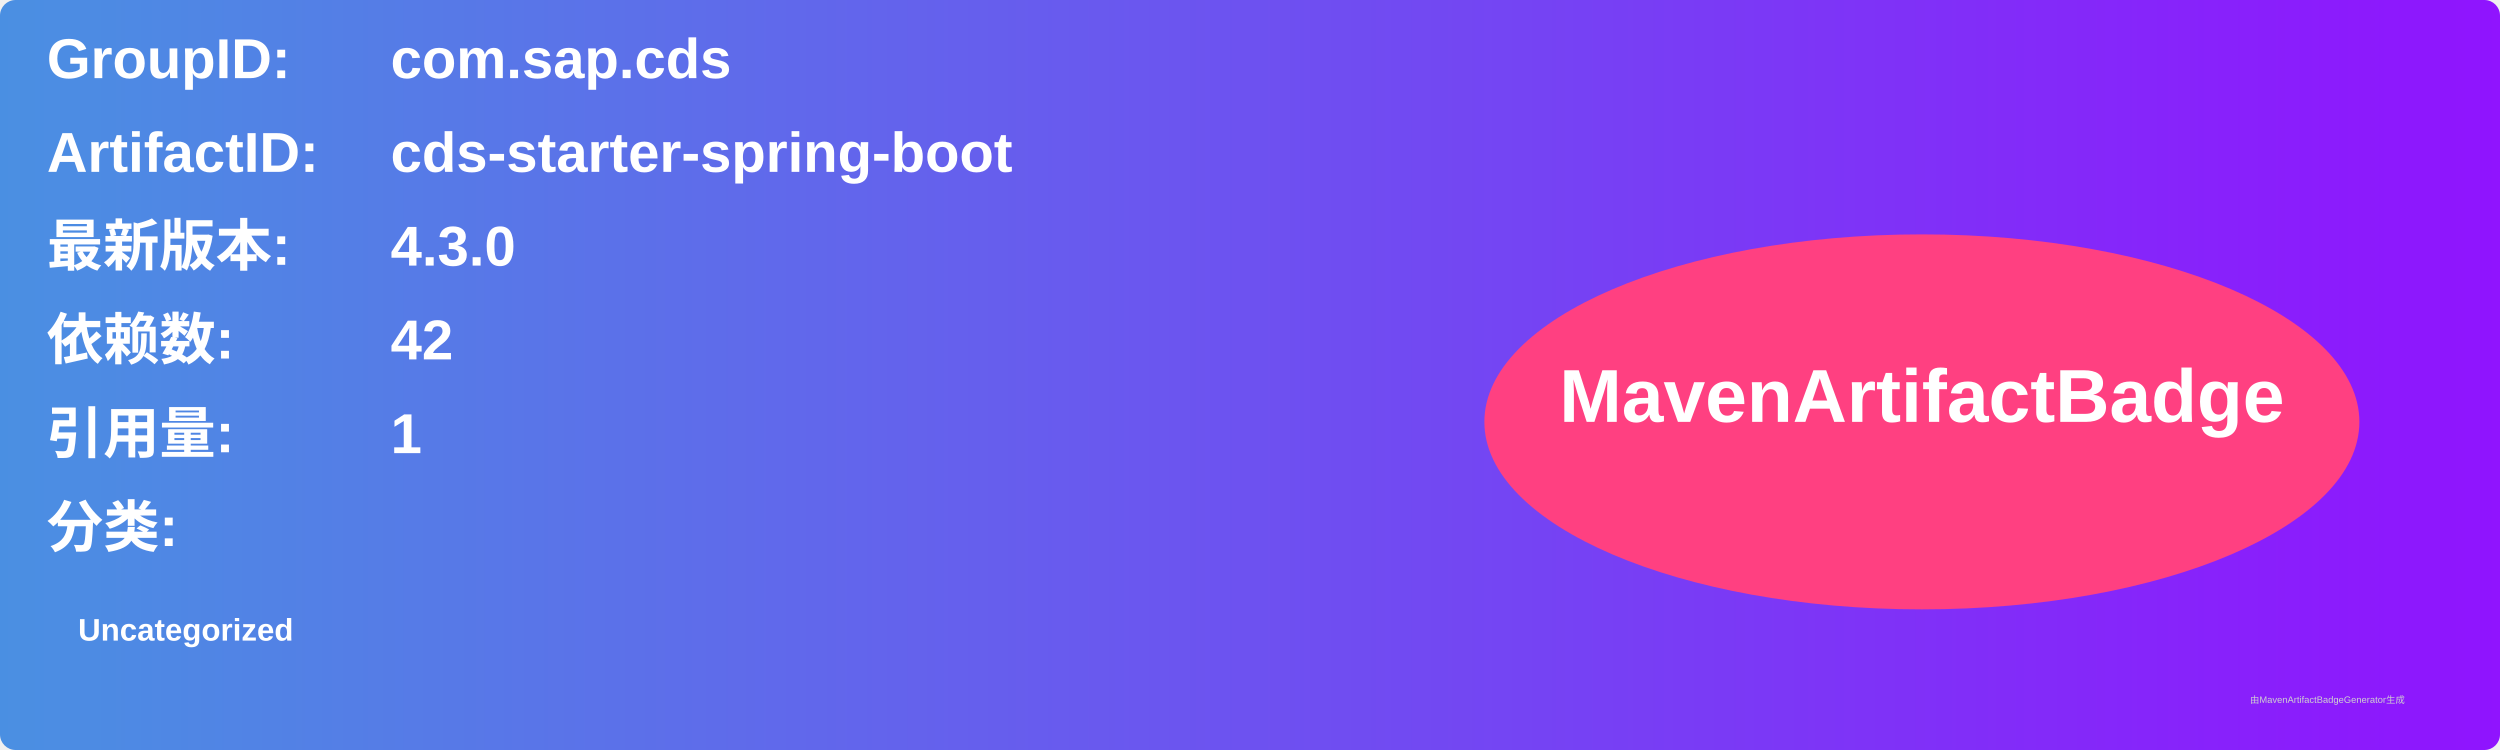
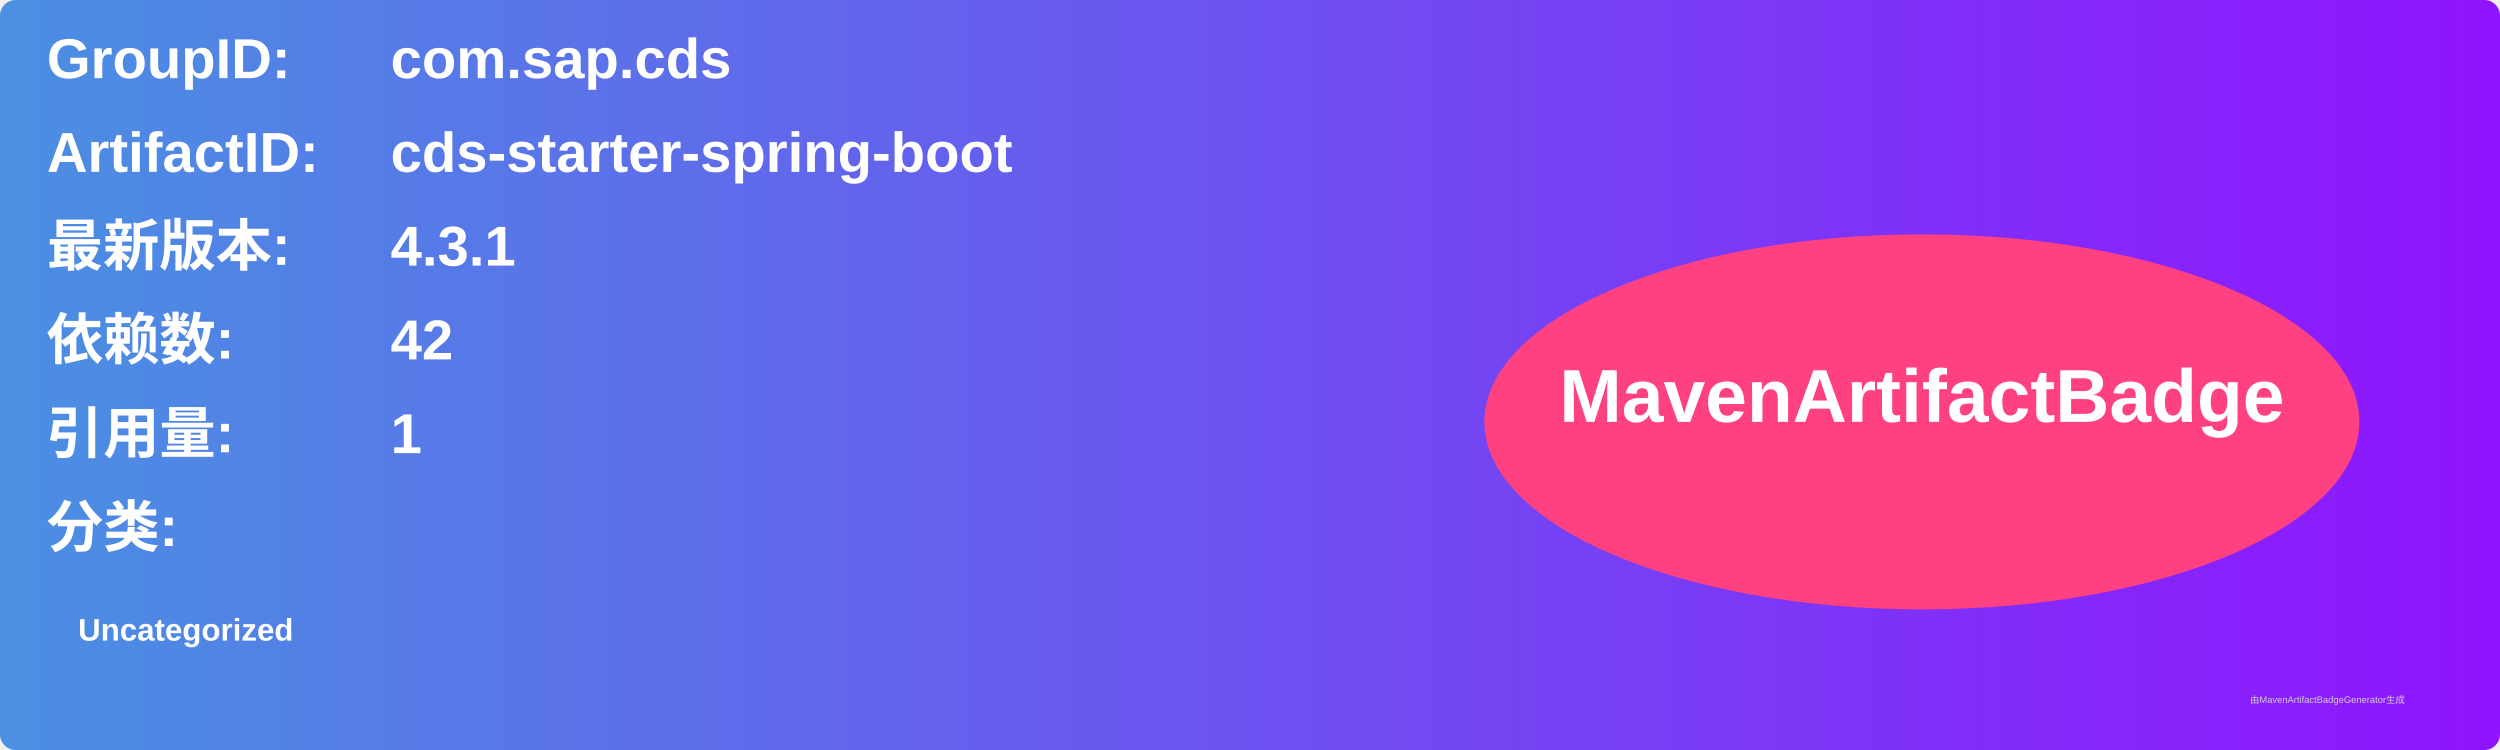
<svg xmlns="http://www.w3.org/2000/svg" width="800" height="240" viewBox="0 0 800 240">
  <linearGradient id="grad" x1="0%" y1="0%" x2="100%" y2="0%">
    <stop offset="0%" stop-color="#4a90e2" />
    <stop offset="100%" stop-color="#9013fe" />
  </linearGradient>
  <rect width="100%" height="100%" rx="5" ry="5" fill="url(#grad)" />
  <g transform="translate(15, 15)">
    <text x="0" y="10" font-family="Arial" font-size="18" fill="white" font-weight="bold" width="260">GroupID:</text>
    <text x="110" y="10" font-family="Arial" font-size="18" fill="white" font-weight="bold" width="460">com.sap.cds</text>
    <text x="0" y="40" font-family="Arial" font-size="18" fill="white" font-weight="bold" width="260">ArtifactID:</text>
    <text x="110" y="40" font-family="Arial" font-size="18" fill="white" font-weight="bold" width="460">cds-starter-spring-boot</text>
    <text x="0" y="70" font-family="Arial" font-size="18" fill="white" font-weight="bold">最新版本:</text>
    <text x="110" y="70" font-family="Arial" font-size="18" fill="white" font-weight="bold">
-       <tspan font-weight="bold">4.3.0</tspan>
+       <tspan font-weight="bold">4.3.1</tspan>
    </text>
    <text x="0" y="100" font-family="Arial" font-size="18" fill="white" font-weight="bold">依赖数: </text>
    <text x="110" y="100" font-family="Arial" font-size="18" fill="white">
      <tspan font-weight="bold">42</tspan>
    </text>
    <text x="0" y="130" font-family="Arial" font-size="18" fill="white" font-weight="bold">引用量: </text>
    <text x="110" y="130" font-family="Arial" font-size="18" fill="white">
      <tspan font-weight="bold">1</tspan>
    </text>
    <text x="0" y="160" font-family="Arial" font-size="18" fill="white" font-weight="bold">分类:</text>
    <text x="10" y="190" font-family="Arial" font-size="10" fill="white">
      <tspan font-weight="bold">Uncategorized</tspan>
    </text>
    <ellipse cx="600" cy="120" rx="140" ry="60" fill="#ff4081" />
    <text x="600" y="120" text-anchor="middle" font-family="Arial" font-size="24" fill="white" font-weight="bold">MavenArtifactBadge</text>
  </g>
  <text x="720" y="225" font-family="Arial" font-size="3" fill="#d0d0d0">由MavenArtifactBadgeGenerator生成</text>
</svg>
